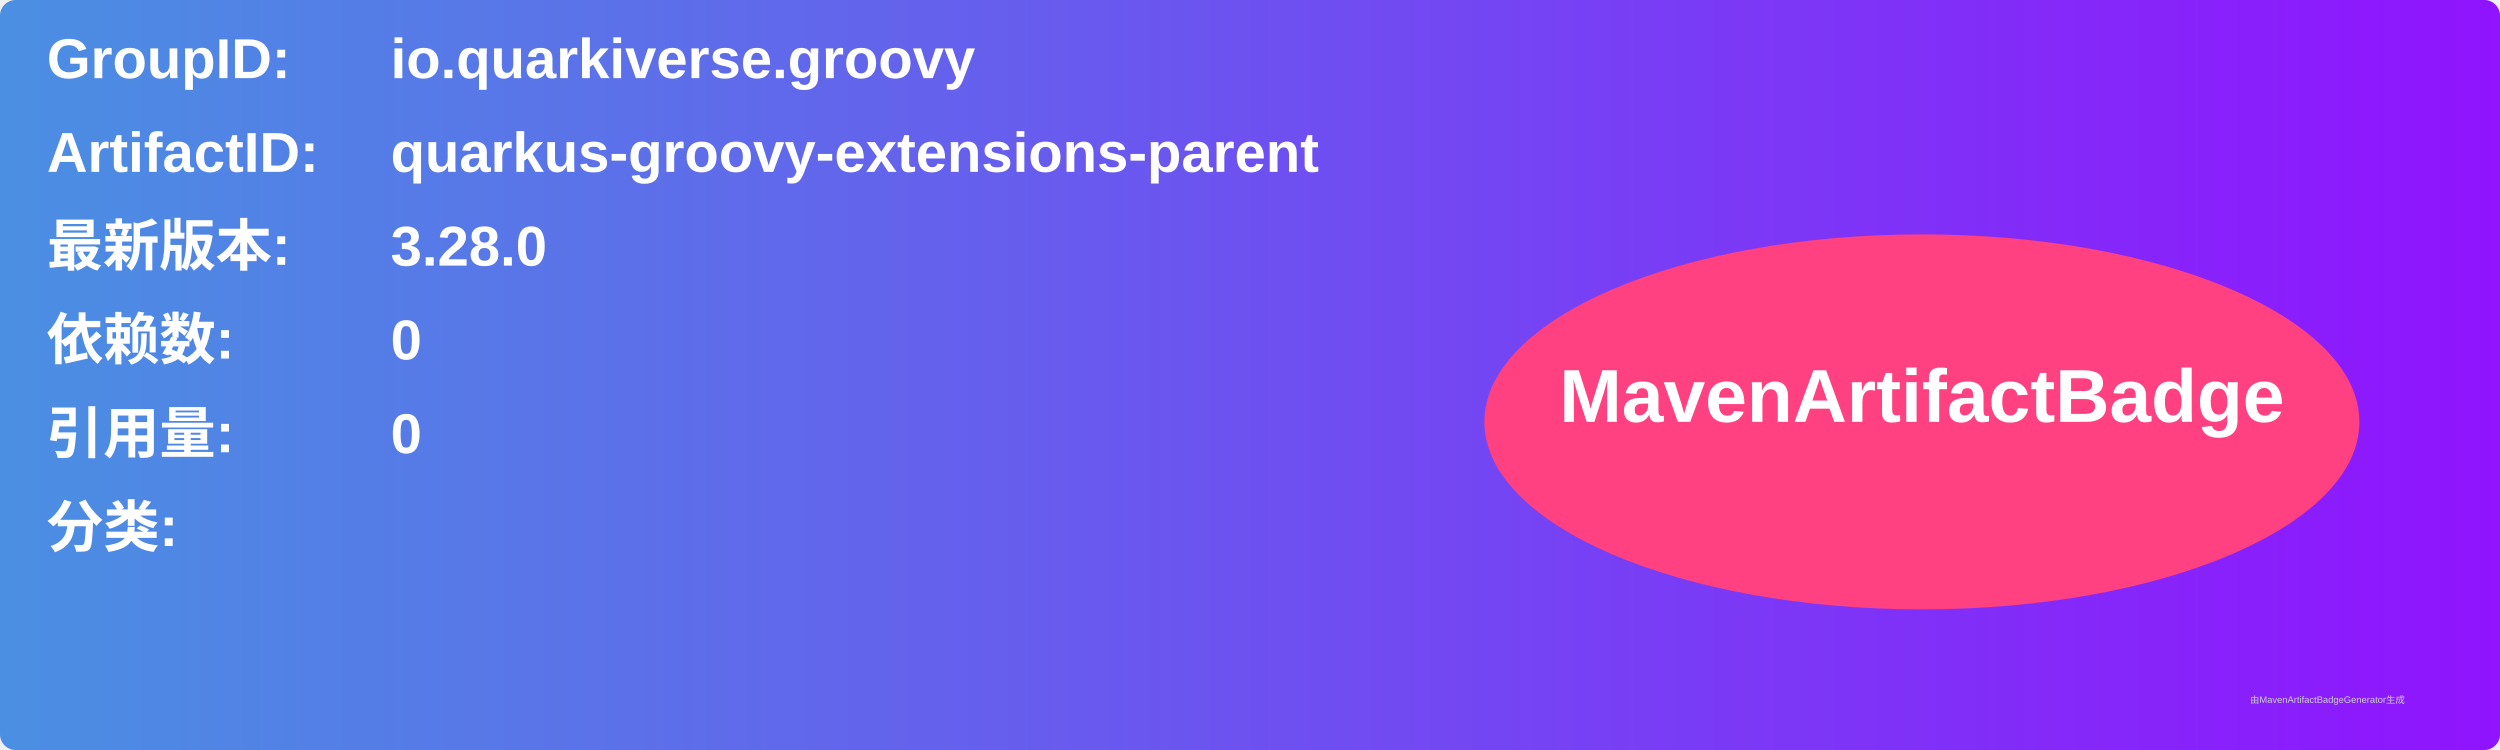
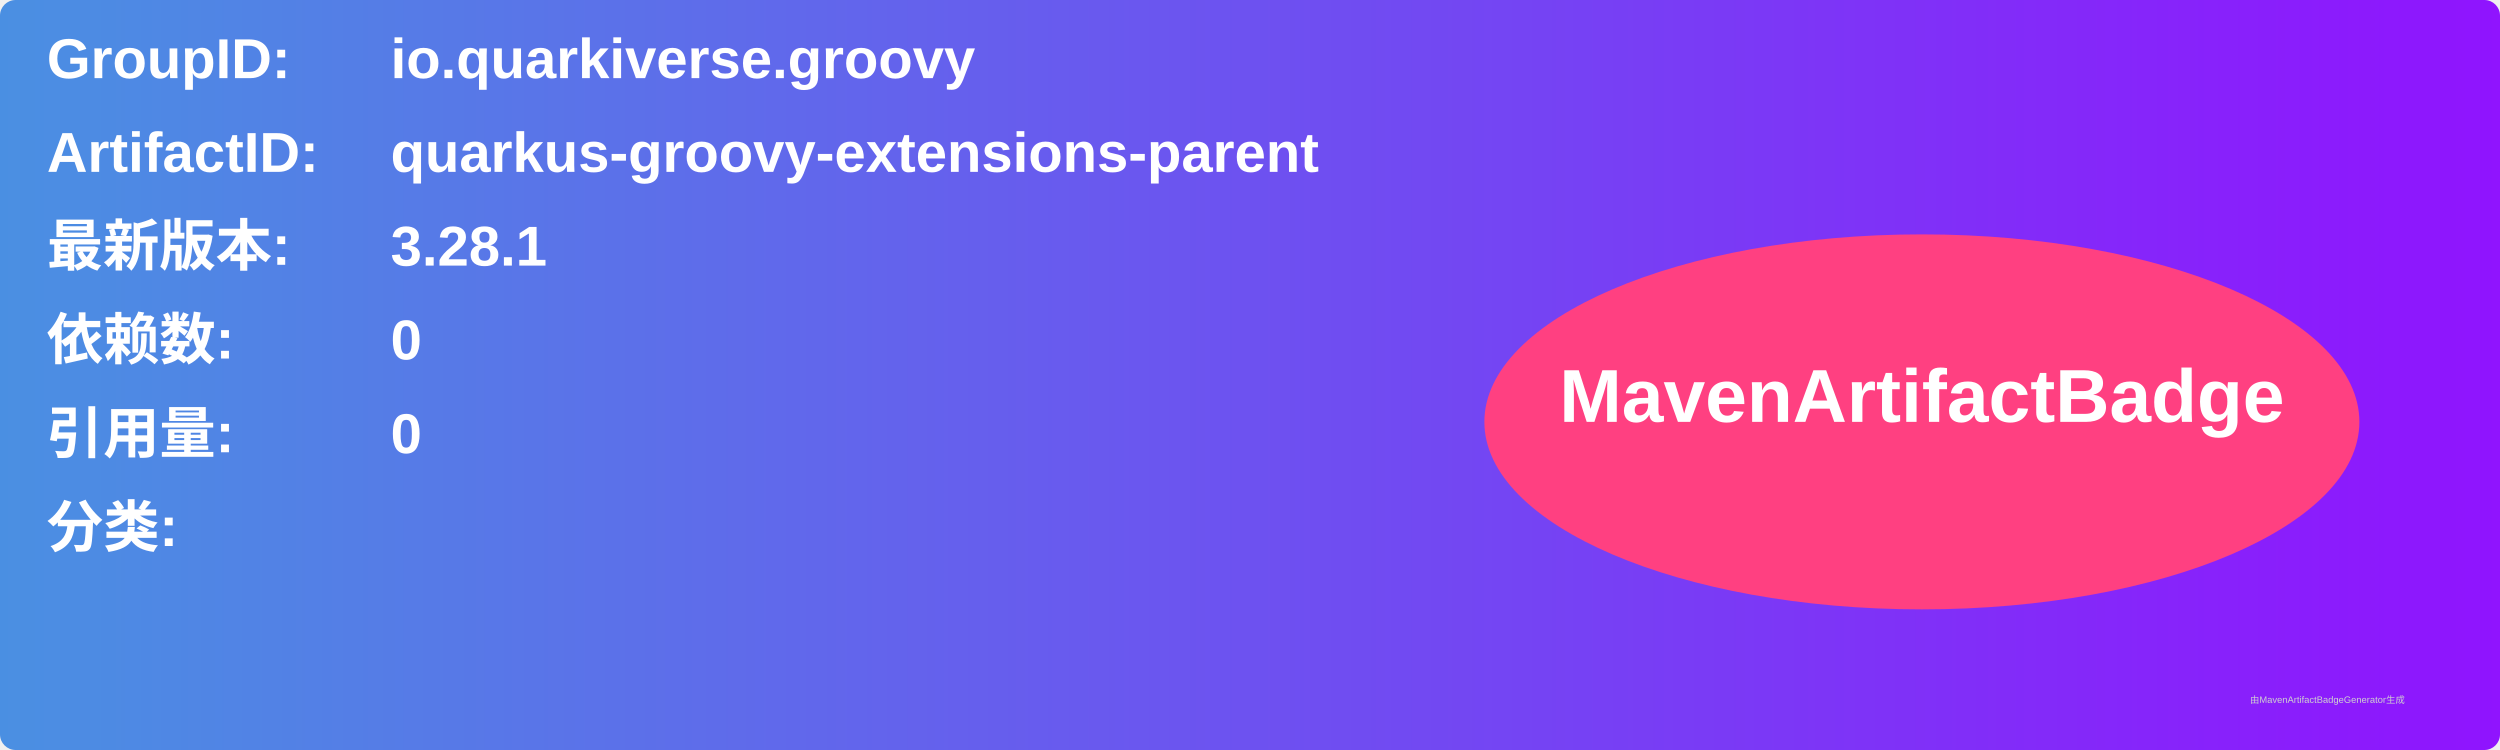
<svg xmlns="http://www.w3.org/2000/svg" width="800" height="240" viewBox="0 0 800 240">
  <linearGradient id="grad" x1="0%" y1="0%" x2="100%" y2="0%">
    <stop offset="0%" stop-color="#4a90e2" />
    <stop offset="100%" stop-color="#9013fe" />
  </linearGradient>
  <rect width="100%" height="100%" rx="5" ry="5" fill="url(#grad)" />
  <g transform="translate(15, 15)">
    <text x="0" y="10" font-family="Arial" font-size="18" fill="white" font-weight="bold" width="260">GroupID:</text>
    <text x="110" y="10" font-family="Arial" font-size="18" fill="white" font-weight="bold" width="460">io.quarkiverse.groovy</text>
    <text x="0" y="40" font-family="Arial" font-size="18" fill="white" font-weight="bold" width="260">ArtifactID:</text>
    <text x="110" y="40" font-family="Arial" font-size="18" fill="white" font-weight="bold" width="460">quarkus-groovy-extensions-parent</text>
    <text x="0" y="70" font-family="Arial" font-size="18" fill="white" font-weight="bold">最新版本:</text>
    <text x="110" y="70" font-family="Arial" font-size="18" fill="white" font-weight="bold">
-       <tspan font-weight="bold">3.28.0</tspan>
+       <tspan font-weight="bold">3.28.1</tspan>
    </text>
    <text x="0" y="100" font-family="Arial" font-size="18" fill="white" font-weight="bold">依赖数: </text>
    <text x="110" y="100" font-family="Arial" font-size="18" fill="white">
      <tspan font-weight="bold">0</tspan>
    </text>
    <text x="0" y="130" font-family="Arial" font-size="18" fill="white" font-weight="bold">引用量: </text>
    <text x="110" y="130" font-family="Arial" font-size="18" fill="white">
      <tspan font-weight="bold">0</tspan>
    </text>
    <text x="0" y="160" font-family="Arial" font-size="18" fill="white" font-weight="bold">分类:</text>
    <text x="10" y="190" font-family="Arial" font-size="10" fill="white">
      <tspan font-weight="bold" />
    </text>
    <ellipse cx="600" cy="120" rx="140" ry="60" fill="#ff4081" />
    <text x="600" y="120" text-anchor="middle" font-family="Arial" font-size="24" fill="white" font-weight="bold">MavenArtifactBadge</text>
  </g>
  <text x="720" y="225" font-family="Arial" font-size="3" fill="#d0d0d0">由MavenArtifactBadgeGenerator生成</text>
</svg>
